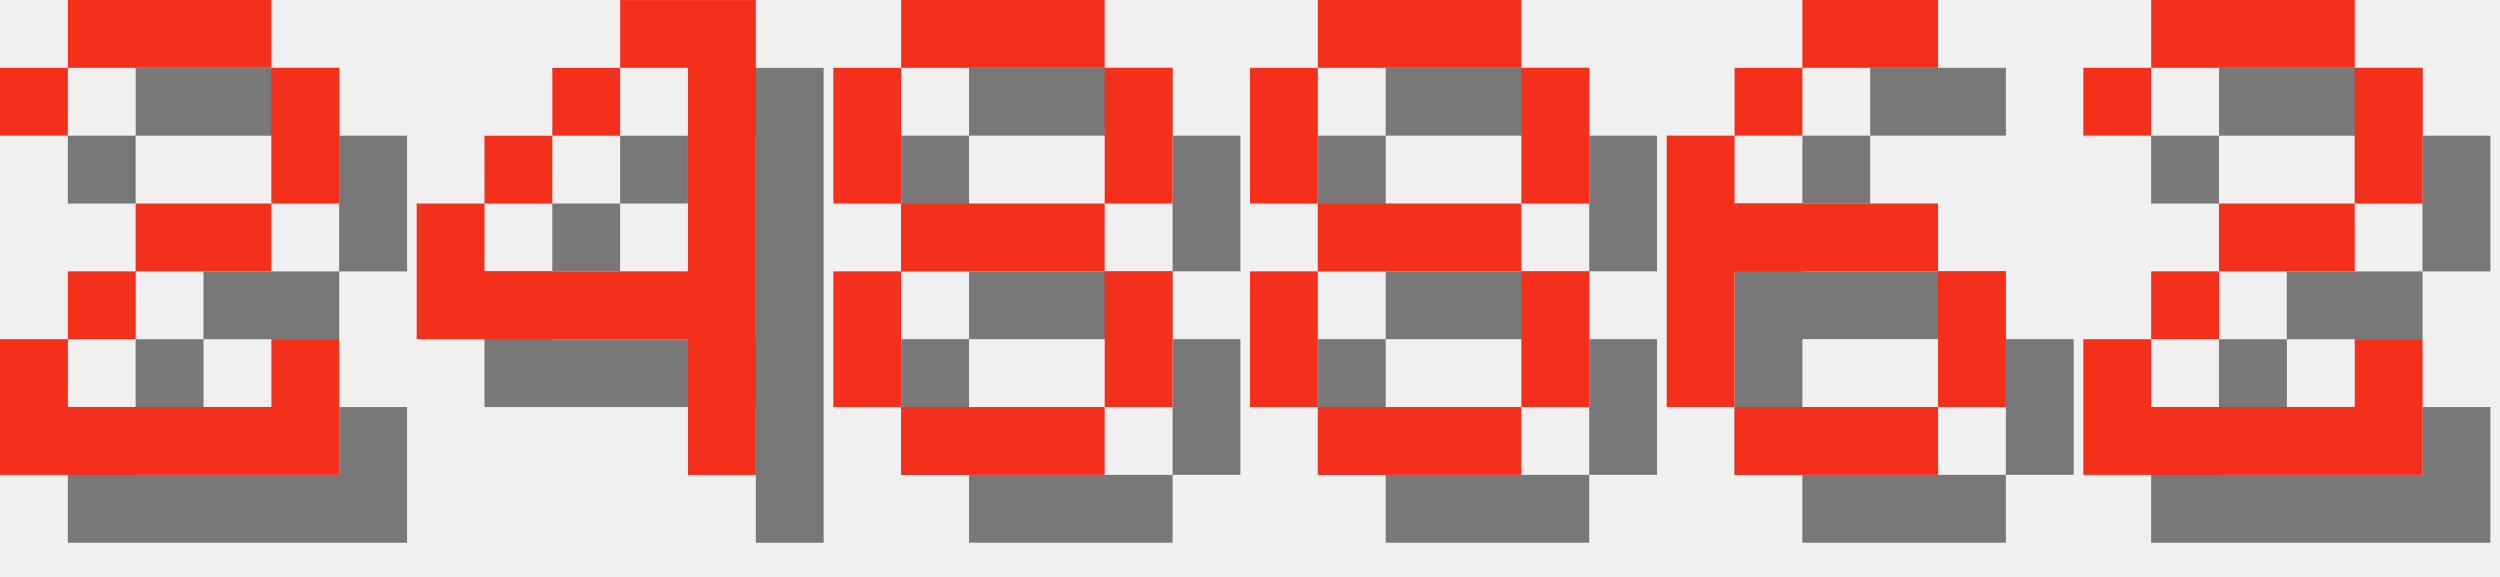
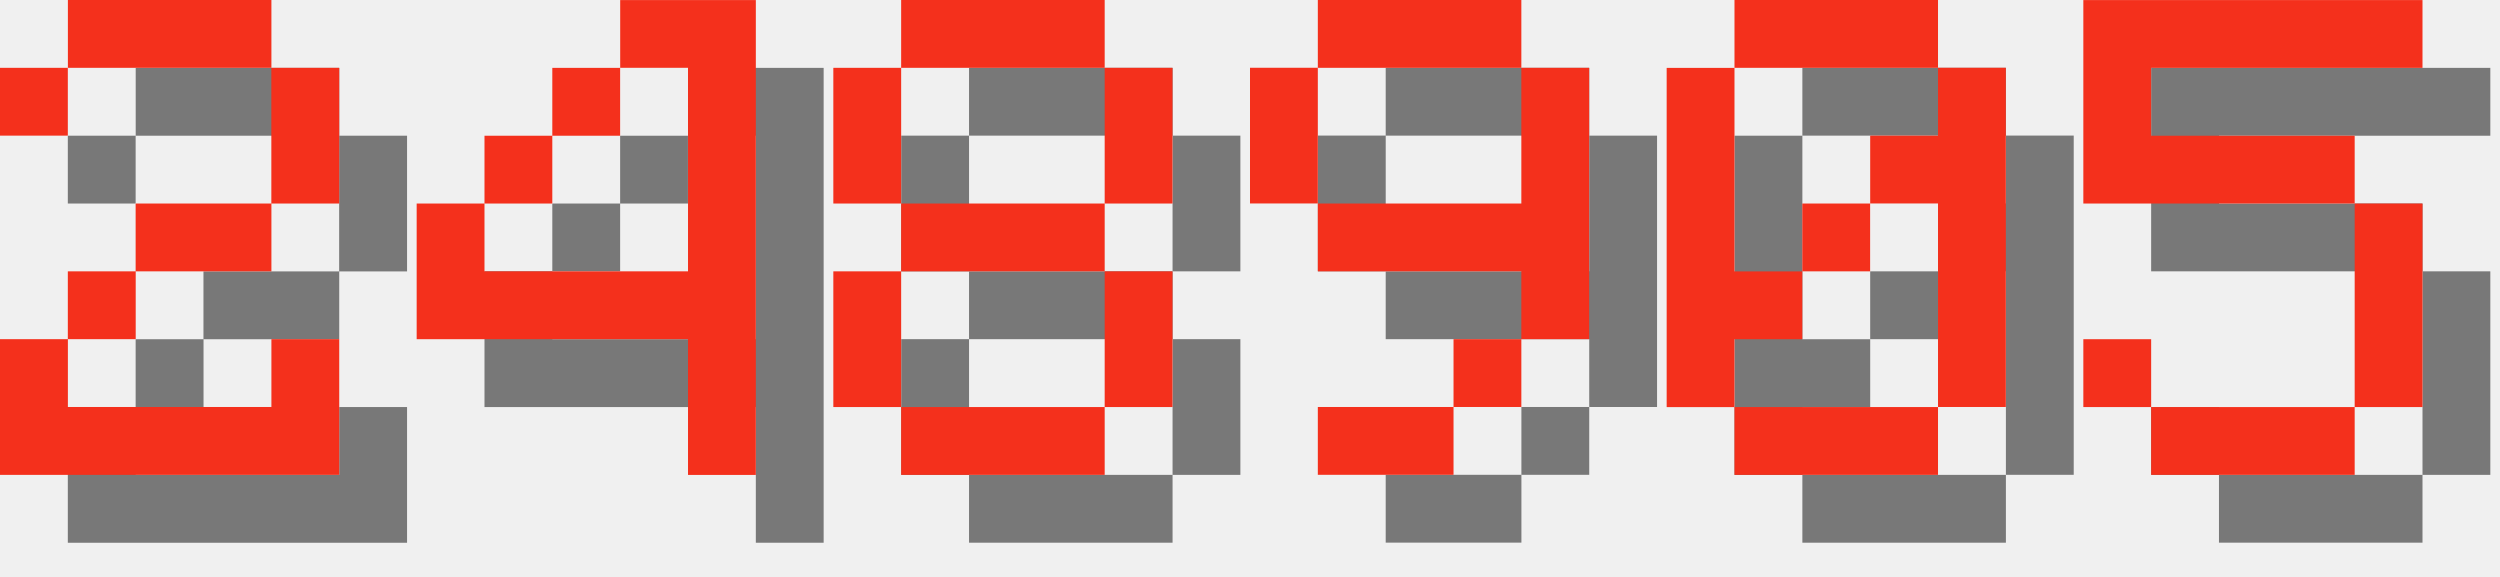
<svg xmlns="http://www.w3.org/2000/svg" version="1.1" width="156.0" height="36">
  <style>
        .text-foreground {
            fill: #F4301C;
        }
        .text-shadow {
            fill: #000000;
            fill-opacity: 0.5;
        }
    </style>
  <g class="digit" id="digit_2" transform="translate(0.0, 0), scale(4)">
    <path id="digit_2_shadow" class="text-shadow" d="m1.058 2.117v1.058h1.058v-1.058h3.175v2.117h-2.117v1.058h-1.058v1.058h-1.058v2.117h5.292v-2.117h-1.058v1.058h-3.175v-1.058h1.058v-1.058h2.117v-1.058h1.058v-2.117h-1.058v-1.058h-3.175v1.058h-1.058z" fill-opacity=".5" style="paint-order:stroke fill markers" />
    <path id="digit_2_fg" class="text-foreground" d="m0 1.058v1.058h1.058v-1.058h3.175v2.117h-2.117v1.058h-1.058v1.058h-1.058v2.117h5.292v-2.117h-1.058v1.058h-3.175v-1.058h1.058v-1.058h2.117v-1.058h1.058v-2.117h-1.058v-1.058h-3.175v1.058h-1.058z" fill="#fff" style="paint-order:stroke fill markers" />
  </g>
  <g class="digit" id="digit_4" transform="translate(26.0, 0), scale(4)">
    <path id="digit_4_shadow" class="text-shadow" d="m4.233 1.058v1.058h1.058v3.175h-3.175v-1.058h-1.058v2.117h4.233v2.117h1.058v-7.408h-2.117zm-2.117 3.175h1.058v-1.058h-1.058v1.058zm1.058-1.058h1.058v-1.058h-1.058v1.058z" fill-opacity=".5" style="paint-order:stroke fill markers" />
    <path id="digit_4_fg" class="text-foreground" d="m3.175 0v1.058h1.058v3.175h-3.175v-1.058h-1.058v2.117h4.233v2.117h1.058v-7.408h-2.117zm-2.117 3.175h1.058v-1.058h-1.058v1.058zm1.058-1.058h1.058v-1.058h-1.058v1.058z" fill="#fff" style="paint-order:stroke fill markers" />
  </g>
  <g class="digit" id="digit_8" transform="translate(52.0, 0), scale(4)">
    <path id="digit_8_shadow" class="text-shadow" d="m2.117 1.058v1.058h3.175v-1.058h-3.175zm3.175 1.058v2.117h1.058v-2.117h-1.058zm0 2.117h-3.175v1.058h3.175v-1.058zm0 1.058v2.117h1.058v-2.117h-1.058zm0 2.117h-3.175v1.058h3.175v-1.058zm-3.175 0v-2.117h-1.058v2.117h1.058zm0-3.175v-2.117h-1.058v2.117h1.058z" fill-opacity=".5" style="paint-order:stroke fill markers" />
    <path id="digit_8_fg" class="text-foreground" d="m1.058 0v1.058h3.175v-1.058h-3.175zm3.175 1.058v2.117h1.058v-2.117h-1.058zm0 2.117h-3.175v1.058h3.175v-1.058zm0 1.058v2.117h1.058v-2.117h-1.058zm0 2.117h-3.175v1.058h3.175v-1.058zm-3.175 0v-2.117h-1.058v2.117h1.058zm0-3.175v-2.117h-1.058v2.117h1.058z" fill="#fff" style="paint-order:stroke fill markers" />
  </g>
-   <g class="digit" id="digit_8" transform="translate(78.0, 0), scale(4)">
-     <path id="digit_8_shadow" class="text-shadow" d="m2.117 1.058v1.058h3.175v-1.058h-3.175zm3.175 1.058v2.117h1.058v-2.117h-1.058zm0 2.117h-3.175v1.058h3.175v-1.058zm0 1.058v2.117h1.058v-2.117h-1.058zm0 2.117h-3.175v1.058h3.175v-1.058zm-3.175 0v-2.117h-1.058v2.117h1.058zm0-3.175v-2.117h-1.058v2.117h1.058z" fill-opacity=".5" style="paint-order:stroke fill markers" />
-     <path id="digit_8_fg" class="text-foreground" d="m1.058 0v1.058h3.175v-1.058h-3.175zm3.175 1.058v2.117h1.058v-2.117h-1.058zm0 2.117h-3.175v1.058h3.175v-1.058zm0 1.058v2.117h1.058v-2.117h-1.058zm0 2.117h-3.175v1.058h3.175v-1.058zm-3.175 0v-2.117h-1.058v2.117h1.058zm0-3.175v-2.117h-1.058v2.117h1.058z" fill="#fff" style="paint-order:stroke fill markers" />
+   <g class="digit" id="digit_9" transform="translate(78.0, 0), scale(4)">
+     <path id="digit_9_shadow" class="text-shadow" d="m2.117 1.058v1.058h3.175v-1.058h-3.175zm3.175 1.058v2.117h-3.175v1.058h3.175v1.058h1.058v-4.233h-1.058zm0 4.233h-1.058v1.058h1.058v-1.058zm-1.058 1.058h-2.117v1.058h2.117v-1.058zm-2.117-3.175v-2.117h-1.058v2.117h1.058z" fill-opacity=".5" style="paint-order:stroke fill markers" />
+     <path id="digit_9_fg" class="text-foreground" d="m1.058 0v1.058h3.175v-1.058h-3.175zm3.175 1.058v2.117h-3.175v1.058h3.175v1.058h1.058v-4.233h-1.058zm0 4.233h-1.058v1.058h1.058v-1.058zm-1.058 1.058h-2.117v1.058h2.117v-1.058zm-2.117-3.175v-2.117h-1.058v2.117h1.058z" fill="#fff" style="paint-order:stroke fill markers" />
  </g>
-   <g class="digit" id="digit_6" transform="translate(104.0, 0), scale(4)">
-     <path id="digit_6_shadow" class="text-shadow" d="m3.175 1.058v1.058h2.117v-1.058h-2.117zm0 1.058h-1.058v1.058h1.058v-1.058zm-1.058 1.058h-1.058v4.233h1.058v-2.117h3.175v-1.058h-3.175v-1.058zm3.175 2.117v2.117h1.058v-2.117h-1.058zm0 2.117h-3.175v1.058h3.175v-1.058z" fill-opacity=".5" style="paint-order:stroke fill markers" />
-     <path id="digit_6_fg" class="text-foreground" d="m2.117 0v1.058h2.117v-1.058h-2.117zm0 1.058h-1.058v1.058h1.058v-1.058zm-1.058 1.058h-1.058v4.233h1.058v-2.117h3.175v-1.058h-3.175v-1.058zm3.175 2.117v2.117h1.058v-2.117h-1.058zm0 2.117h-3.175v1.058h3.175v-1.058z" fill="#fff" style="paint-order:stroke fill markers" />
+   <g class="digit" id="digit_0" transform="translate(104.0, 0), scale(4)">
+     <path id="digit_0_shadow" class="text-shadow" d="m2.117 1.058v1.058h3.175v-1.058h-3.175zm3.175 1.058v1.058h-1.058v1.058h1.058v3.175h1.058v-5.292h-1.058zm0 5.292h-3.175v1.058h3.175v-1.058zm-3.175 0v-1.058h1.058v-1.058h-1.058v-3.175h-1.058v5.292h1.058zm1.058-2.117h1.058v-1.058h-1.058v1.058z" fill-opacity=".5" style="paint-order:stroke fill markers" />
+     <path id="digit_0_fg" class="text-foreground" d="m1.058 0v1.058h3.175v-1.058h-3.175zm3.175 1.058v1.058h-1.058v1.058h1.058v3.175h1.058v-5.292h-1.058zm0 5.292h-3.175v1.058h3.175v-1.058zm-3.175 0v-1.058h1.058v-1.058h-1.058v-3.175h-1.058v5.292h1.058zm1.058-2.117h1.058v-1.058h-1.058v1.058z" fill="#fff" style="paint-order:stroke fill markers" />
  </g>
-   <g class="digit" id="digit_2" transform="translate(130.0, 0), scale(4)">
-     <path id="digit_2_shadow" class="text-shadow" d="m1.058 2.117v1.058h1.058v-1.058h3.175v2.117h-2.117v1.058h-1.058v1.058h-1.058v2.117h5.292v-2.117h-1.058v1.058h-3.175v-1.058h1.058v-1.058h2.117v-1.058h1.058v-2.117h-1.058v-1.058h-3.175v1.058h-1.058z" fill-opacity=".5" style="paint-order:stroke fill markers" />
-     <path id="digit_2_fg" class="text-foreground" d="m0 1.058v1.058h1.058v-1.058h3.175v2.117h-2.117v1.058h-1.058v1.058h-1.058v2.117h5.292v-2.117h-1.058v1.058h-3.175v-1.058h1.058v-1.058h2.117v-1.058h1.058v-2.117h-1.058v-1.058h-3.175v1.058h-1.058z" fill="#fff" style="paint-order:stroke fill markers" />
+   <g class="digit" id="digit_5" transform="translate(130.0, 0), scale(4)">
+     <path id="digit_5_shadow" class="text-shadow" d="m1.058 1.058v3.175h4.233v3.175h-3.175v-1.058h-1.058v1.058h1.058v1.058h3.175v-1.058h1.058v-3.175h-1.058v-1.058h-3.175v-1.058h4.233v-1.058h-5.292z" fill-opacity=".5" style="paint-order:stroke fill markers" />
+     <path id="digit_5_fg" class="text-foreground" d="m0 0v3.175h4.233v3.175h-3.175v-1.058h-1.058v1.058h1.058v1.058h3.175v-1.058h1.058v-3.175h-1.058v-1.058h-3.175v-1.058h4.233v-1.058h-5.292z" fill="#fff" style="paint-order:stroke fill markers" />
  </g>
</svg>
